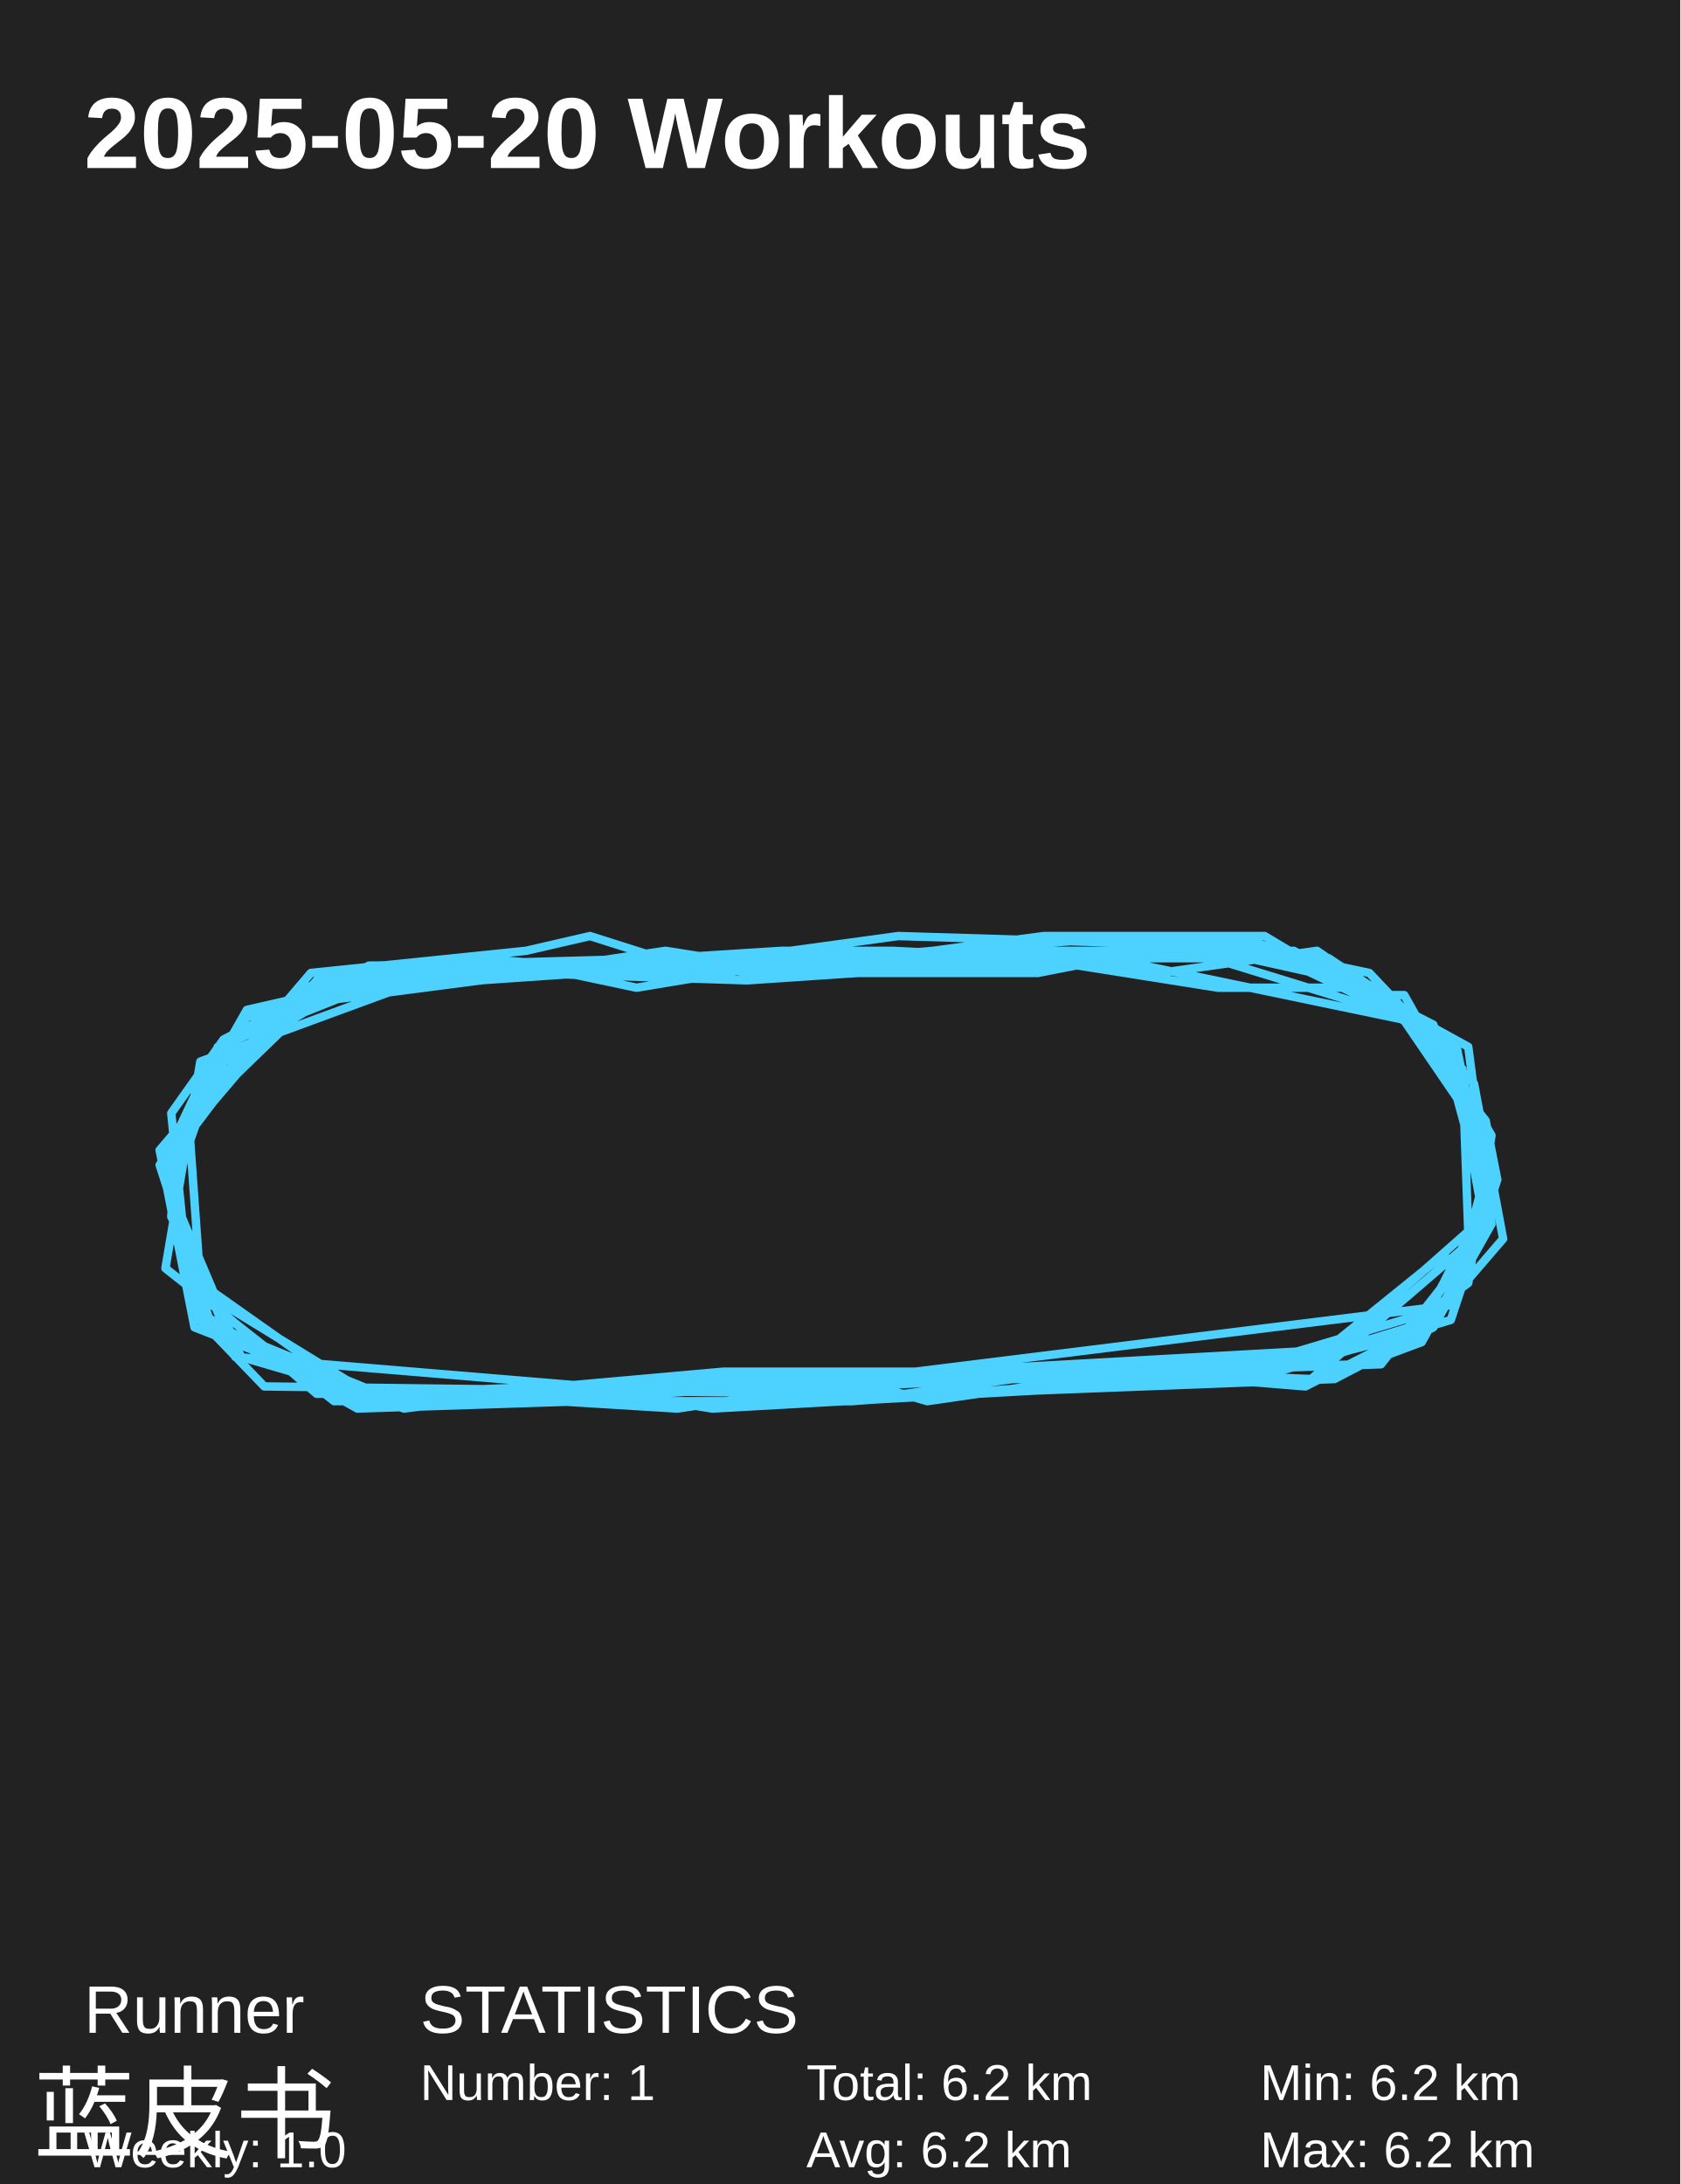
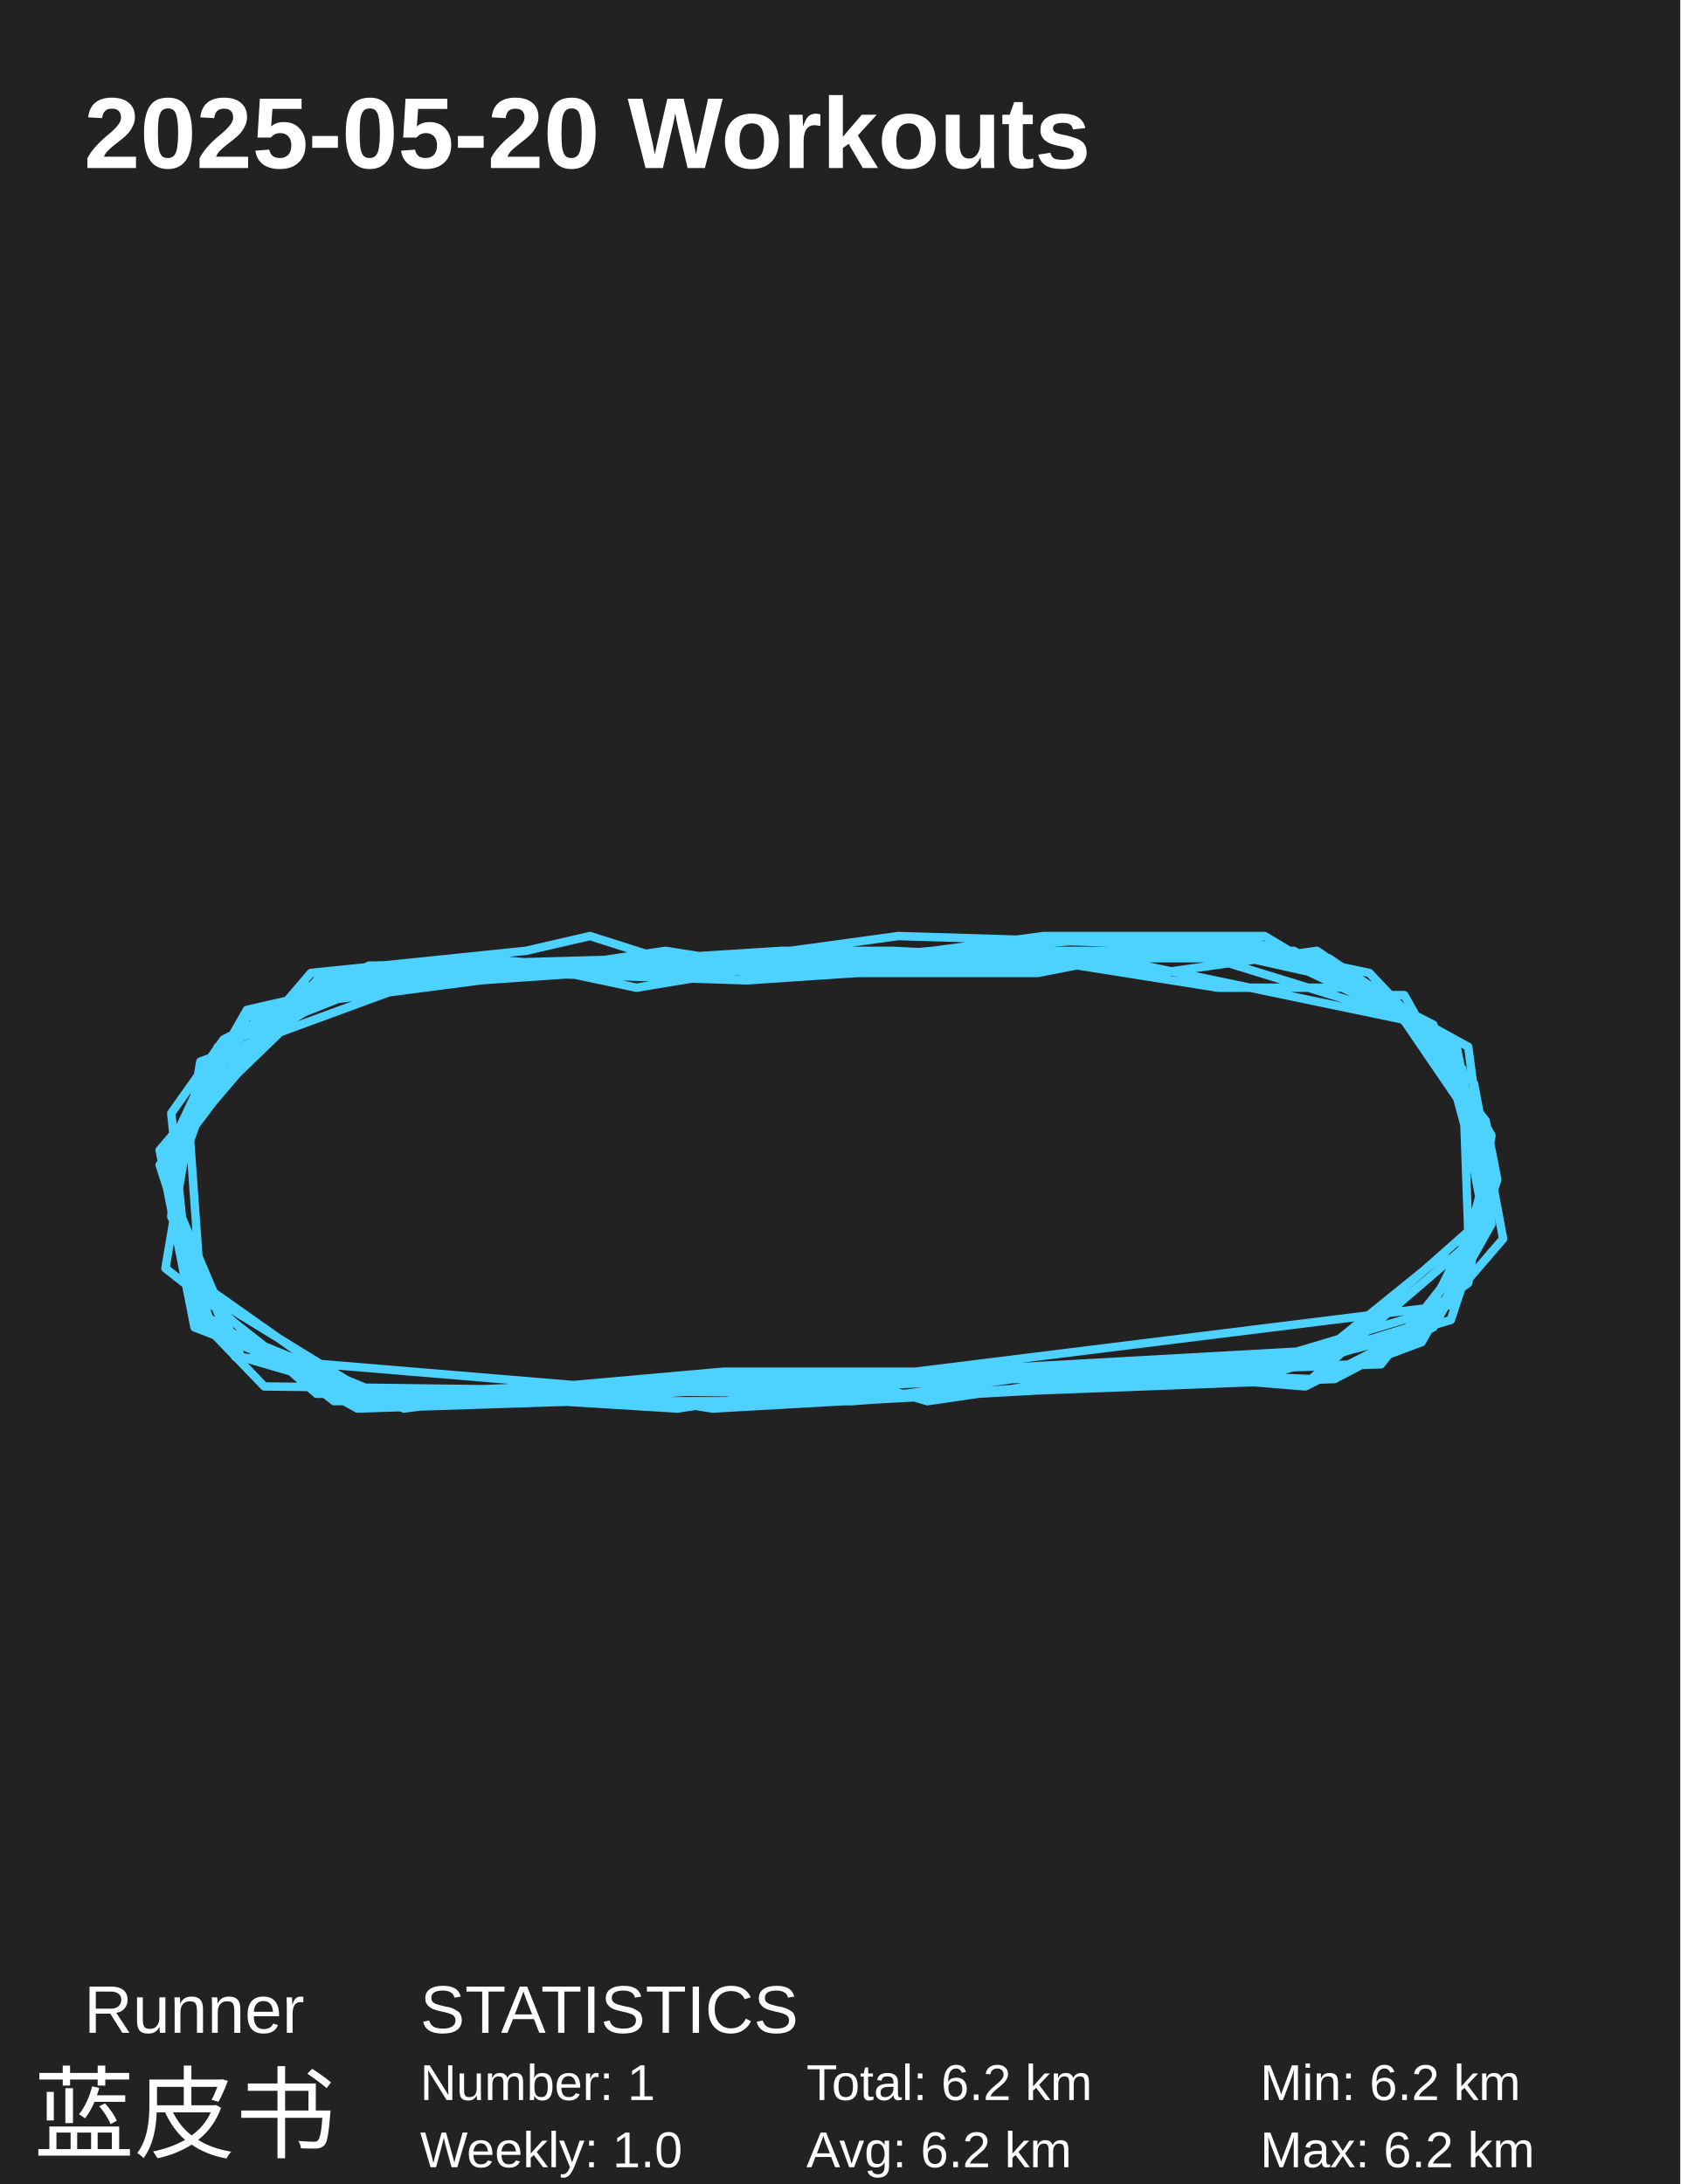
<svg xmlns="http://www.w3.org/2000/svg" baseProfile="full" height="130mm" version="1.1" viewBox="0,0,100,130" width="100mm">
  <defs />
  <rect fill="#222222" height="130" width="100" x="0" y="0" />
  <text fill="#FFFFFF" style="font-size:6px; font-family:Arial; font-weight:bold;" x="5" y="10">2025-05-20 Workouts</text>
  <text fill="#FFFFFF" style="font-size:4px; font-family:Arial" x="5" y="121">Runner</text>
  <text fill="#FFFFFF" style="font-size:6px; font-family:Arial" x="2" y="128">蓝皮书</text>
  <text fill="#FFFFFF" style="font-size:4px; font-family:Arial" x="25" y="121">STATISTICS</text>
  <text fill="#FFFFFF" style="font-size:3px; font-family:Arial" x="25" y="125">Number: 1</text>
-   <text fill="#FFFFFF" style="font-size:3px; font-family:Arial" x="5" y="129">Weekly: 1.0</text>
+   <text fill="#FFFFFF" style="font-size:3px; font-family:Arial" x="25" y="129">Weekly: 1.0</text>
  <text fill="#FFFFFF" style="font-size:3px; font-family:Arial" x="48" y="125">Total: 6.2 km</text>
  <text fill="#FFFFFF" style="font-size:3px; font-family:Arial" x="48" y="129">Avg: 6.2 km</text>
  <text fill="#FFFFFF" style="font-size:3px; font-family:Arial" x="75" y="125">Min: 6.2 km</text>
  <text fill="#FFFFFF" style="font-size:3px; font-family:Arial" x="75" y="129">Max: 6.2 km</text>
  <polyline fill="none" points="83.577,60.551 75.269,56.596 60.038,56.596 46.192,57.475 35.462,57.475 24.385,57.914 17.808,58.793 10.192,68.901 11.231,76.372 21.962,82.965 54.5,81.646 86.346,77.691 88.769,68.462 83.577,59.233 81.154,59.233 75.269,55.717 62.115,55.717 55.538,56.596 45.846,57.475 37.885,58.793 31.654,57.475 21.962,57.475 13.308,61.87 10.192,66.264 11.231,76.372 18.846,82.965 28.192,82.965 47.923,82.086 79.423,80.328 87.385,73.296 87.038,63.628 83.577,60.551 72.154,57.035 62.808,56.596 51.038,57.914 44.462,58.354 30.962,57.914 25.077,58.354 11.923,63.188 9.846,75.493 19.885,83.404 40.308,82.525 50.692,82.086 55.192,83.404 67.308,81.646 78.038,82.086 88.769,72.857 85.654,61.43 79.077,57.035 54.846,57.035 45.5,57.914 38.577,57.475 34.077,57.475 22.654,57.475 13.308,63.188 9.846,70.22 11.923,78.13 20.231,83.404 80.808,81.207 87.385,76.372 88.769,67.583 84.962,60.991 63.846,56.596 54.5,57.035 43.077,57.035 34.423,57.914 25.077,57.475 12.962,62.309 9.846,68.901 11.923,78.57 15.731,82.525 50.346,82.965 56.577,82.965 79.423,82.086 85.308,79.009 88.769,72.857 87.385,62.309 77.0,56.596 62.462,57.035 54.5,57.035 37.885,57.914 26.462,57.475 18.846,58.354 9.5,69.341 12.615,79.009 21.269,83.843 34.769,83.404 50.692,83.404 63.5,81.646 74.577,82.086 86.346,78.57 89.115,70.22 88.423,66.704 82.192,58.793 72.5,58.793 64.192,57.475 41.346,57.475 28.538,58.354 24.731,58.354 17.115,59.672 10.538,68.022 10.192,72.417 13.654,79.449 18.846,82.525 40.308,83.843 46.192,82.965 53.808,82.086 78.731,82.086 84.615,79.888 88.769,72.417 86.692,62.749 77.0,56.596 66.269,57.035 61.769,57.035 53.115,56.596 46.538,56.596 39.615,57.035 24.038,57.475 16.423,60.112 9.5,69.341 14.346,80.767 23.346,83.404 43.077,82.525 50.692,83.404 68.0,82.086 75.269,81.646 83.923,79.449 88.769,72.417 86.692,62.309 78.385,56.596 69.038,57.914 62.808,57.035 56.923,56.596 43.423,57.035 22.308,57.475 12.962,62.309 9.846,70.22 11.923,78.57 23.692,83.404 45.154,82.525 50.692,82.525 69.385,81.646 82.192,81.207 88.423,73.296 87.038,65.825 82.538,59.233 74.923,56.157 68.0,56.157 53.462,55.717 40.654,57.475 35.115,55.717 31.308,56.596 18.5,57.914 9.5,68.462 11.577,79.009 24.038,83.843 34.423,82.525 42.385,83.843 73.885,82.086 85.308,78.57 89.462,73.736 87.731,64.507 81.5,57.914 75.269,56.596 70.423,56.596 60.038,57.035 45.154,57.475 39.615,56.596 33.731,57.475 28.192,57.035 14.692,60.112 10.192,68.022 10.885,72.857 14.0,80.767 35.115,82.525 55.885,81.646 66.962,81.646 77.692,82.525 84.615,79.009 86.346,75.493 88.077,72.417 88.423,67.143 82.192,58.793 68.346,55.717 61.769,56.157 57.269,56.596 39.269,57.475 29.577,57.475 14.692,60.551 12.962,63.188 10.192,71.099 11.923,78.57 23.346,83.404 43.077,81.646 56.231,81.646 63.846,82.086 73.192,81.646 84.962,78.13 88.769,71.099 85.308,60.991 76.654,56.596 66.269,57.035 61.769,57.914 50.0,57.914 44.808,57.914 40.654,57.475 32.0,57.914 18.5,59.672 11.231,66.704 11.923,76.372 21.269,82.965 38.923,82.965 52.769,82.086 78.385,80.767 86.0,74.615" stroke="#4DD2FF" stroke-linecap="round" stroke-linejoin="round" stroke-width="0.5" />
</svg>
